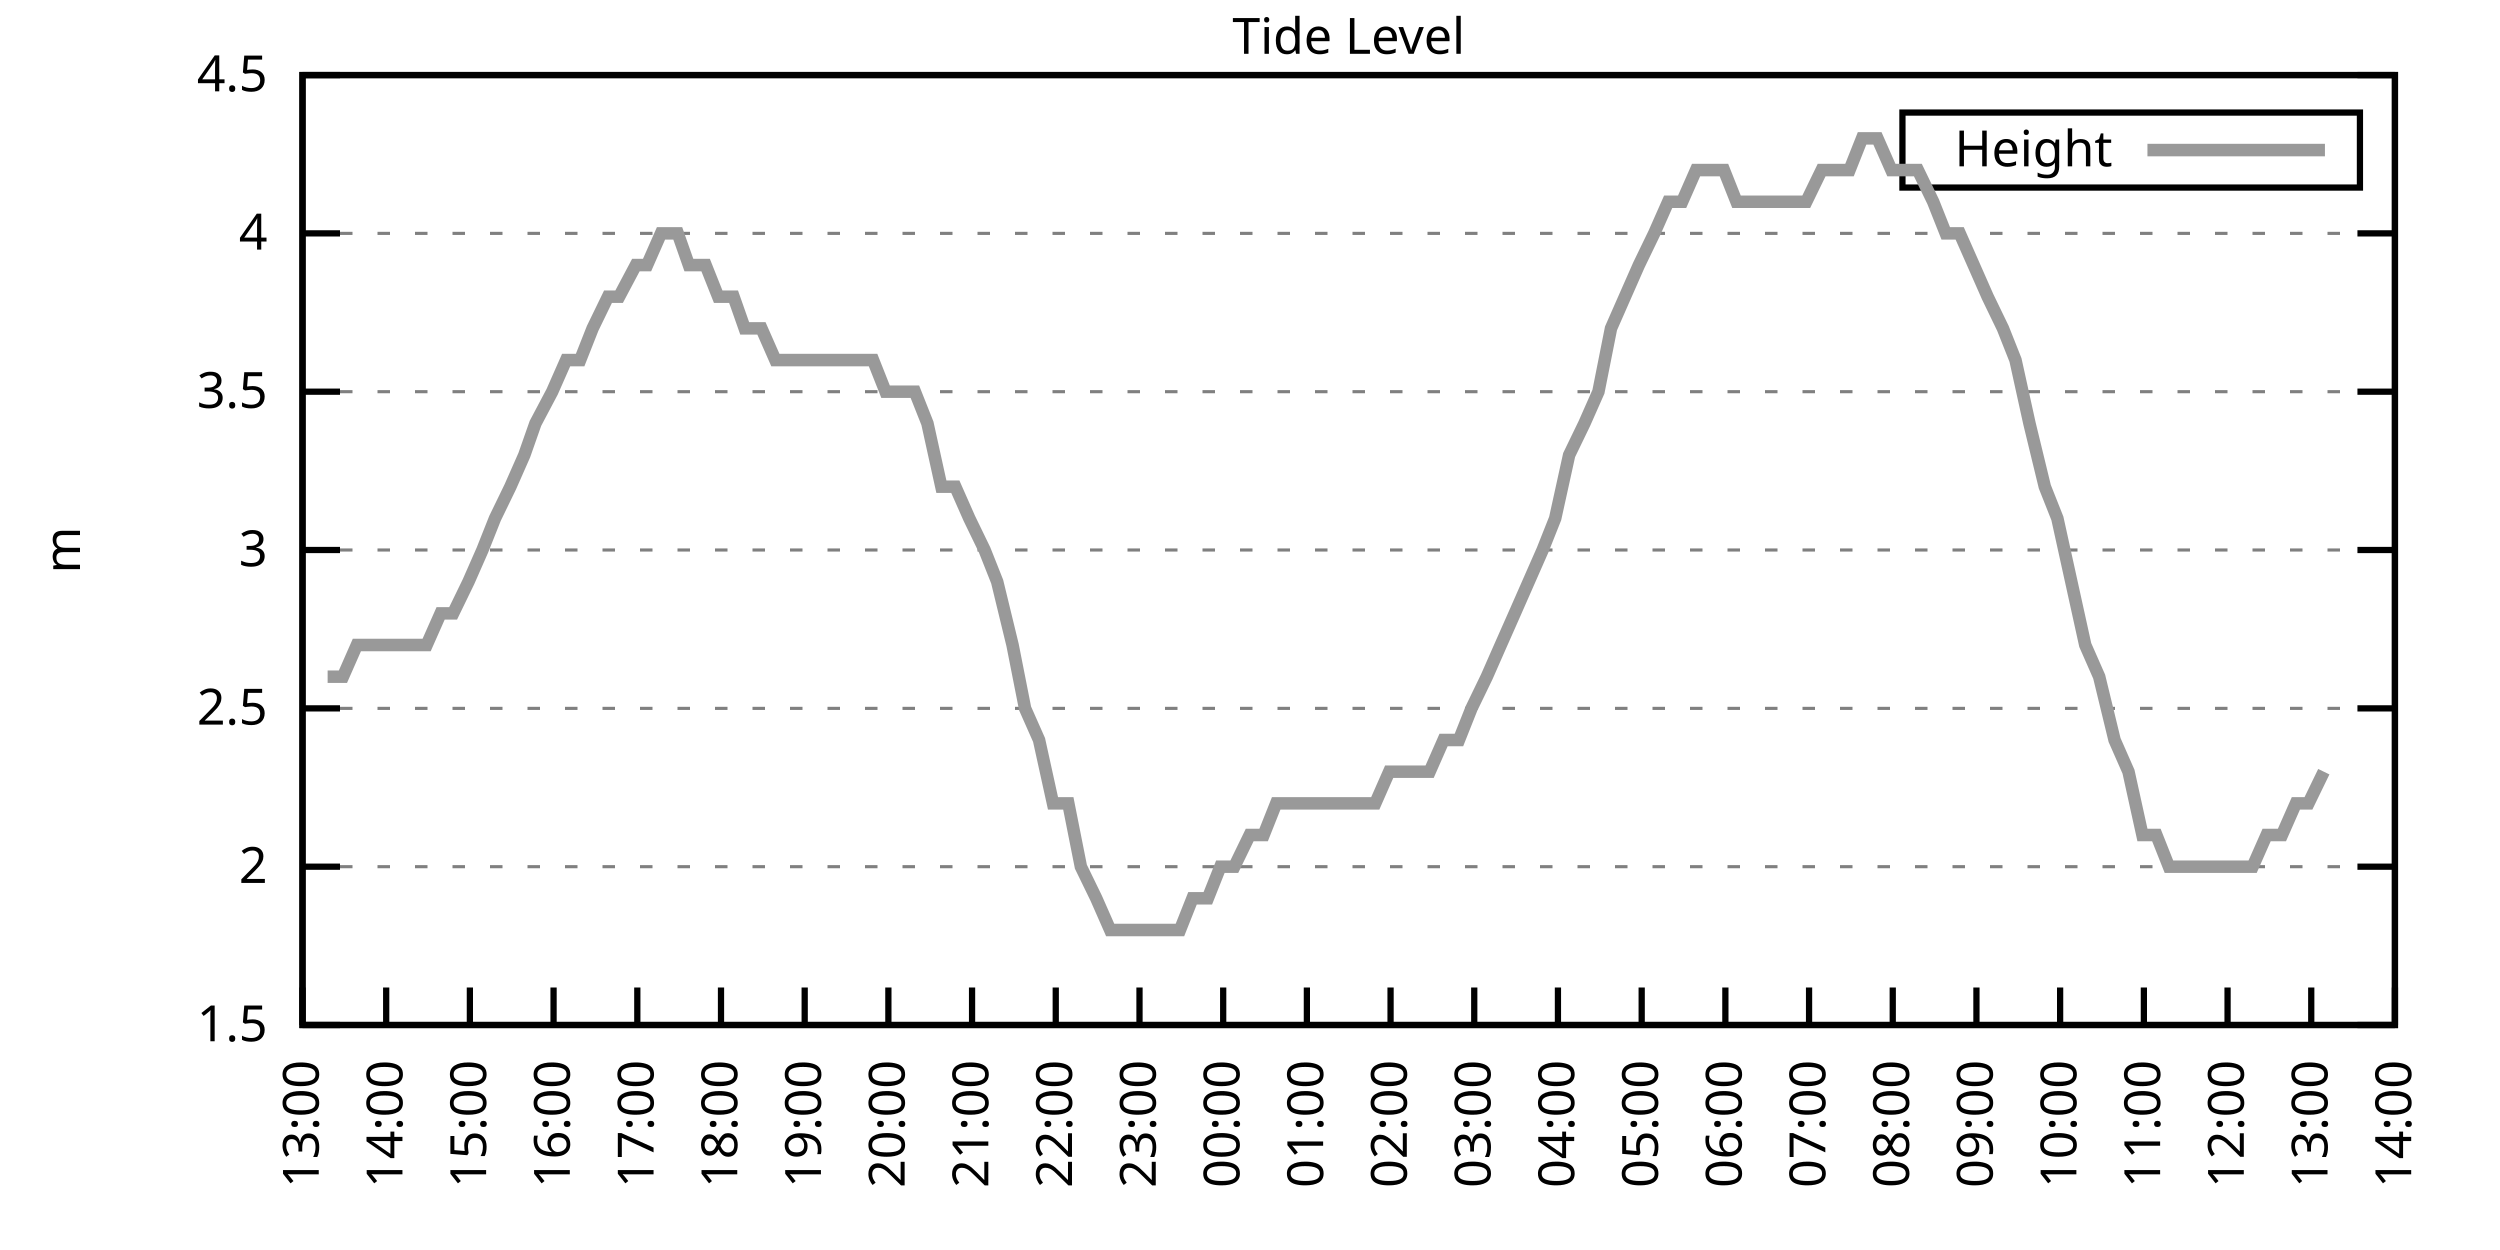
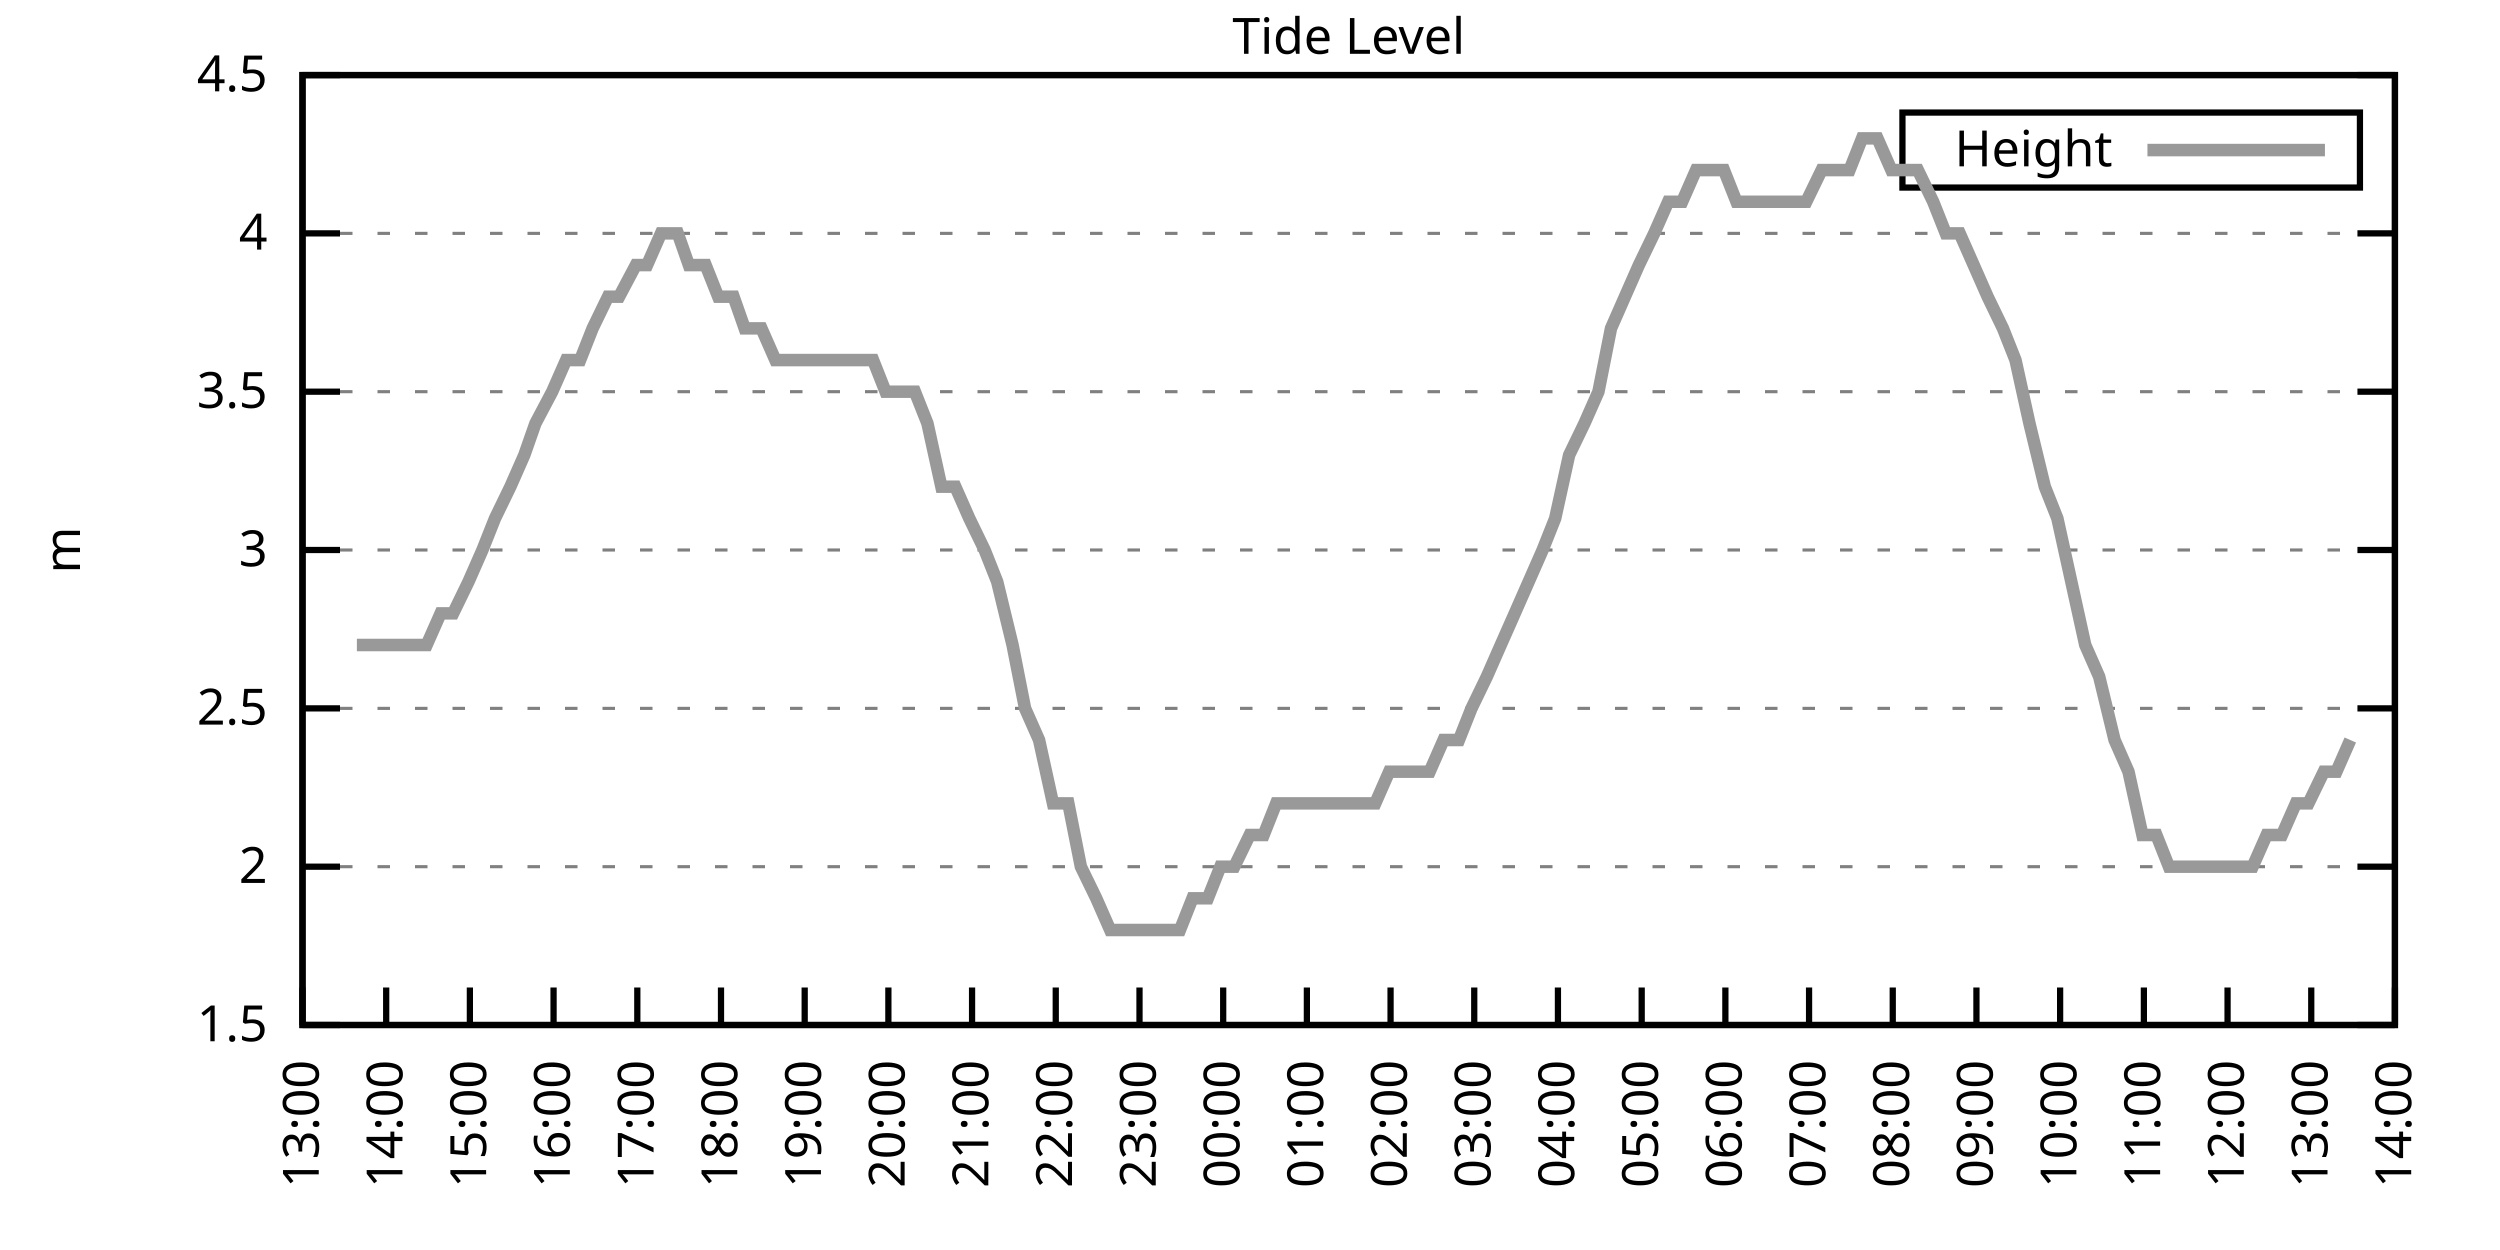
<svg xmlns="http://www.w3.org/2000/svg" xmlns:xlink="http://www.w3.org/1999/xlink" width="400" height="200" viewBox="0 0 400 200">
  <g id="gnuplot_canvas">
    <rect x="0" y="0" width="400" height="200" fill="none" />
    <defs>
      <circle id="gpDot" r="0.5" stroke-width="0.5" stroke="currentColor" />
      <path id="gpPt0" stroke-width="0.333" stroke="currentColor" d="M-1,0 h2 M0,-1 v2" />
      <path id="gpPt1" stroke-width="0.333" stroke="currentColor" d="M-1,-1 L1,1 M1,-1 L-1,1" />
      <path id="gpPt2" stroke-width="0.333" stroke="currentColor" d="M-1,0 L1,0 M0,-1 L0,1 M-1,-1 L1,1 M-1,1 L1,-1" />
      <rect id="gpPt3" stroke-width="0.333" stroke="currentColor" x="-1" y="-1" width="2" height="2" />
      <rect id="gpPt4" stroke-width="0.333" stroke="currentColor" fill="currentColor" x="-1" y="-1" width="2" height="2" />
      <circle id="gpPt5" stroke-width="0.333" stroke="currentColor" cx="0" cy="0" r="1" />
      <use xlink:href="#gpPt5" id="gpPt6" fill="currentColor" stroke="none" />
      <path id="gpPt7" stroke-width="0.333" stroke="currentColor" d="M0,-1.33 L-1.33,0.67 L1.33,0.67 z" />
      <use xlink:href="#gpPt7" id="gpPt8" fill="currentColor" stroke="none" />
      <use xlink:href="#gpPt7" id="gpPt9" stroke="currentColor" transform="rotate(180)" />
      <use xlink:href="#gpPt9" id="gpPt10" fill="currentColor" stroke="none" />
      <use xlink:href="#gpPt3" id="gpPt11" stroke="currentColor" transform="rotate(45)" />
      <use xlink:href="#gpPt11" id="gpPt12" fill="currentColor" stroke="none" />
      <path id="gpPt13" stroke-width="0.333" stroke="currentColor" d="M0,1.330 L1.265,0.411 L0.782,-1.067 L-0.782,-1.076 L-1.265,0.411 z" />
      <use xlink:href="#gpPt13" id="gpPt14" fill="currentColor" stroke="none" />
      <filter id="textbox" filterUnits="objectBoundingBox" x="0" y="0" height="1" width="1">
        <feFlood flood-color="white" flood-opacity="1" result="bgnd" />
        <feComposite in="SourceGraphic" in2="bgnd" operator="atop" />
      </filter>
      <filter id="greybox" filterUnits="objectBoundingBox" x="0" y="0" height="1" width="1">
        <feFlood flood-color="lightgrey" flood-opacity="1" result="grey" />
        <feComposite in="SourceGraphic" in2="grey" operator="atop" />
      </filter>
    </defs>
    <g fill="none" color="white" stroke="currentColor" stroke-width="1.00" stroke-linecap="butt" stroke-linejoin="miter">
</g>
    <g fill="none" color="black" stroke="currentColor" stroke-width="1.00" stroke-linecap="butt" stroke-linejoin="miter">
      <g stroke="none" shape-rendering="crispEdges">
        <polygon fill="rgb(255, 255, 255)" points="48.40,164.00 383.18,164.00 383.18,12.02 48.40,12.02 " />
      </g>
    </g>
    <g fill="none" color="black" stroke="currentColor" stroke-width="1.00" stroke-linecap="butt" stroke-linejoin="miter">
</g>
    <g fill="none" color="black" stroke="black" stroke-width="0.50" stroke-linecap="butt" stroke-linejoin="miter">
</g>
    <g fill="none" color="gray" stroke="currentColor" stroke-width="0.50" stroke-linecap="butt" stroke-linejoin="miter">
      <path stroke="gray" stroke-dasharray="2,4" class="gridline" d="M48.40,164.00 L383.19,164.00  " />
    </g>
    <g fill="none" color="gray" stroke="gray" stroke-width="1.00" stroke-linecap="butt" stroke-linejoin="miter">
</g>
    <g fill="none" color="black" stroke="currentColor" stroke-width="1.00" stroke-linecap="butt" stroke-linejoin="miter">
      <path stroke="black" d="M48.40,164.00 L54.40,164.00 M383.19,164.00 L377.19,164.00  " />
      <g transform="translate(42.80,166.60)" stroke="none" fill="black" font-family="Sans" font-size="8.00" text-anchor="end">
        <text>
          <tspan font-family="Sans"> 1.5</tspan>
        </text>
      </g>
    </g>
    <g fill="none" color="black" stroke="currentColor" stroke-width="1.00" stroke-linecap="butt" stroke-linejoin="miter">
</g>
    <g fill="none" color="black" stroke="black" stroke-width="0.50" stroke-linecap="butt" stroke-linejoin="miter">
</g>
    <g fill="none" color="gray" stroke="currentColor" stroke-width="0.50" stroke-linecap="butt" stroke-linejoin="miter">
      <path stroke="gray" stroke-dasharray="2,4" class="gridline" d="M48.40,138.67 L383.19,138.67  " />
    </g>
    <g fill="none" color="gray" stroke="gray" stroke-width="1.00" stroke-linecap="butt" stroke-linejoin="miter">
</g>
    <g fill="none" color="black" stroke="currentColor" stroke-width="1.00" stroke-linecap="butt" stroke-linejoin="miter">
      <path stroke="black" d="M48.40,138.67 L54.40,138.67 M383.19,138.67 L377.19,138.67  " />
      <g transform="translate(42.80,141.27)" stroke="none" fill="black" font-family="Sans" font-size="8.00" text-anchor="end">
        <text>
          <tspan font-family="Sans"> 2</tspan>
        </text>
      </g>
    </g>
    <g fill="none" color="black" stroke="currentColor" stroke-width="1.00" stroke-linecap="butt" stroke-linejoin="miter">
</g>
    <g fill="none" color="black" stroke="black" stroke-width="0.50" stroke-linecap="butt" stroke-linejoin="miter">
</g>
    <g fill="none" color="gray" stroke="currentColor" stroke-width="0.50" stroke-linecap="butt" stroke-linejoin="miter">
      <path stroke="gray" stroke-dasharray="2,4" class="gridline" d="M48.40,113.34 L383.19,113.34  " />
    </g>
    <g fill="none" color="gray" stroke="gray" stroke-width="1.00" stroke-linecap="butt" stroke-linejoin="miter">
</g>
    <g fill="none" color="black" stroke="currentColor" stroke-width="1.00" stroke-linecap="butt" stroke-linejoin="miter">
      <path stroke="black" d="M48.40,113.34 L54.40,113.34 M383.19,113.34 L377.19,113.34  " />
      <g transform="translate(42.80,115.94)" stroke="none" fill="black" font-family="Sans" font-size="8.00" text-anchor="end">
        <text>
          <tspan font-family="Sans"> 2.5</tspan>
        </text>
      </g>
    </g>
    <g fill="none" color="black" stroke="currentColor" stroke-width="1.00" stroke-linecap="butt" stroke-linejoin="miter">
</g>
    <g fill="none" color="black" stroke="black" stroke-width="0.50" stroke-linecap="butt" stroke-linejoin="miter">
</g>
    <g fill="none" color="gray" stroke="currentColor" stroke-width="0.50" stroke-linecap="butt" stroke-linejoin="miter">
      <path stroke="gray" stroke-dasharray="2,4" class="gridline" d="M48.40,88.00 L383.19,88.00  " />
    </g>
    <g fill="none" color="gray" stroke="gray" stroke-width="1.00" stroke-linecap="butt" stroke-linejoin="miter">
</g>
    <g fill="none" color="black" stroke="currentColor" stroke-width="1.00" stroke-linecap="butt" stroke-linejoin="miter">
      <path stroke="black" d="M48.40,88.00 L54.40,88.00 M383.19,88.00 L377.19,88.00  " />
      <g transform="translate(42.80,90.60)" stroke="none" fill="black" font-family="Sans" font-size="8.00" text-anchor="end">
        <text>
          <tspan font-family="Sans"> 3</tspan>
        </text>
      </g>
    </g>
    <g fill="none" color="black" stroke="currentColor" stroke-width="1.00" stroke-linecap="butt" stroke-linejoin="miter">
</g>
    <g fill="none" color="black" stroke="black" stroke-width="0.50" stroke-linecap="butt" stroke-linejoin="miter">
</g>
    <g fill="none" color="gray" stroke="currentColor" stroke-width="0.50" stroke-linecap="butt" stroke-linejoin="miter">
      <path stroke="gray" stroke-dasharray="2,4" class="gridline" d="M48.40,62.67 L383.19,62.67  " />
    </g>
    <g fill="none" color="gray" stroke="gray" stroke-width="1.00" stroke-linecap="butt" stroke-linejoin="miter">
</g>
    <g fill="none" color="black" stroke="currentColor" stroke-width="1.00" stroke-linecap="butt" stroke-linejoin="miter">
      <path stroke="black" d="M48.40,62.67 L54.40,62.67 M383.19,62.67 L377.19,62.67  " />
      <g transform="translate(42.80,65.27)" stroke="none" fill="black" font-family="Sans" font-size="8.00" text-anchor="end">
        <text>
          <tspan font-family="Sans"> 3.5</tspan>
        </text>
      </g>
    </g>
    <g fill="none" color="black" stroke="currentColor" stroke-width="1.00" stroke-linecap="butt" stroke-linejoin="miter">
</g>
    <g fill="none" color="black" stroke="black" stroke-width="0.50" stroke-linecap="butt" stroke-linejoin="miter">
</g>
    <g fill="none" color="gray" stroke="currentColor" stroke-width="0.50" stroke-linecap="butt" stroke-linejoin="miter">
      <path stroke="gray" stroke-dasharray="2,4" class="gridline" d="M48.40,37.34 L383.19,37.34  " />
    </g>
    <g fill="none" color="gray" stroke="gray" stroke-width="1.00" stroke-linecap="butt" stroke-linejoin="miter">
</g>
    <g fill="none" color="black" stroke="currentColor" stroke-width="1.00" stroke-linecap="butt" stroke-linejoin="miter">
      <path stroke="black" d="M48.40,37.34 L54.40,37.34 M383.19,37.34 L377.19,37.34  " />
      <g transform="translate(42.80,39.94)" stroke="none" fill="black" font-family="Sans" font-size="8.00" text-anchor="end">
        <text>
          <tspan font-family="Sans"> 4</tspan>
        </text>
      </g>
    </g>
    <g fill="none" color="black" stroke="currentColor" stroke-width="1.00" stroke-linecap="butt" stroke-linejoin="miter">
</g>
    <g fill="none" color="black" stroke="black" stroke-width="0.50" stroke-linecap="butt" stroke-linejoin="miter">
</g>
    <g fill="none" color="gray" stroke="currentColor" stroke-width="0.50" stroke-linecap="butt" stroke-linejoin="miter">
      <path stroke="gray" stroke-dasharray="2,4" class="gridline" d="M48.40,12.01 L383.19,12.01  " />
    </g>
    <g fill="none" color="gray" stroke="gray" stroke-width="1.00" stroke-linecap="butt" stroke-linejoin="miter">
</g>
    <g fill="none" color="black" stroke="currentColor" stroke-width="1.00" stroke-linecap="butt" stroke-linejoin="miter">
      <path stroke="black" d="M48.40,12.01 L54.40,12.01 M383.19,12.01 L377.19,12.01  " />
      <g transform="translate(42.80,14.61)" stroke="none" fill="black" font-family="Sans" font-size="8.00" text-anchor="end">
        <text>
          <tspan font-family="Sans"> 4.5</tspan>
        </text>
      </g>
    </g>
    <g fill="none" color="black" stroke="currentColor" stroke-width="1.00" stroke-linecap="butt" stroke-linejoin="miter">
      <path stroke="black" d="M48.40,164.00 L48.40,158.00  " />
      <g transform="translate(51.00,169.60) rotate(270.00)" stroke="none" fill="black" font-family="Sans" font-size="8.00" text-anchor="end">
        <text>
          <tspan font-family="Sans">13:00</tspan>
        </text>
      </g>
    </g>
    <g fill="none" color="black" stroke="currentColor" stroke-width="1.00" stroke-linecap="butt" stroke-linejoin="miter">
      <path stroke="black" d="M61.79,164.00 L61.79,158.00  " />
      <g transform="translate(64.39,169.60) rotate(270.00)" stroke="none" fill="black" font-family="Sans" font-size="8.00" text-anchor="end">
        <text>
          <tspan font-family="Sans">14:00</tspan>
        </text>
      </g>
    </g>
    <g fill="none" color="black" stroke="currentColor" stroke-width="1.00" stroke-linecap="butt" stroke-linejoin="miter">
      <path stroke="black" d="M75.18,164.00 L75.18,158.00  " />
      <g transform="translate(77.78,169.60) rotate(270.00)" stroke="none" fill="black" font-family="Sans" font-size="8.00" text-anchor="end">
        <text>
          <tspan font-family="Sans">15:00</tspan>
        </text>
      </g>
    </g>
    <g fill="none" color="black" stroke="currentColor" stroke-width="1.00" stroke-linecap="butt" stroke-linejoin="miter">
      <path stroke="black" d="M88.57,164.00 L88.57,158.00  " />
      <g transform="translate(91.17,169.60) rotate(270.00)" stroke="none" fill="black" font-family="Sans" font-size="8.00" text-anchor="end">
        <text>
          <tspan font-family="Sans">16:00</tspan>
        </text>
      </g>
    </g>
    <g fill="none" color="black" stroke="currentColor" stroke-width="1.00" stroke-linecap="butt" stroke-linejoin="miter">
      <path stroke="black" d="M101.97,164.00 L101.97,158.00  " />
      <g transform="translate(104.57,169.60) rotate(270.00)" stroke="none" fill="black" font-family="Sans" font-size="8.00" text-anchor="end">
        <text>
          <tspan font-family="Sans">17:00</tspan>
        </text>
      </g>
    </g>
    <g fill="none" color="black" stroke="currentColor" stroke-width="1.00" stroke-linecap="butt" stroke-linejoin="miter">
      <path stroke="black" d="M115.36,164.00 L115.36,158.00  " />
      <g transform="translate(117.96,169.60) rotate(270.00)" stroke="none" fill="black" font-family="Sans" font-size="8.00" text-anchor="end">
        <text>
          <tspan font-family="Sans">18:00</tspan>
        </text>
      </g>
    </g>
    <g fill="none" color="black" stroke="currentColor" stroke-width="1.00" stroke-linecap="butt" stroke-linejoin="miter">
      <path stroke="black" d="M128.75,164.00 L128.75,158.00  " />
      <g transform="translate(131.35,169.60) rotate(270.00)" stroke="none" fill="black" font-family="Sans" font-size="8.00" text-anchor="end">
        <text>
          <tspan font-family="Sans">19:00</tspan>
        </text>
      </g>
    </g>
    <g fill="none" color="black" stroke="currentColor" stroke-width="1.00" stroke-linecap="butt" stroke-linejoin="miter">
      <path stroke="black" d="M142.14,164.00 L142.14,158.00  " />
      <g transform="translate(144.74,169.60) rotate(270.00)" stroke="none" fill="black" font-family="Sans" font-size="8.00" text-anchor="end">
        <text>
          <tspan font-family="Sans">20:00</tspan>
        </text>
      </g>
    </g>
    <g fill="none" color="black" stroke="currentColor" stroke-width="1.00" stroke-linecap="butt" stroke-linejoin="miter">
      <path stroke="black" d="M155.53,164.00 L155.53,158.00  " />
      <g transform="translate(158.13,169.60) rotate(270.00)" stroke="none" fill="black" font-family="Sans" font-size="8.00" text-anchor="end">
        <text>
          <tspan font-family="Sans">21:00</tspan>
        </text>
      </g>
    </g>
    <g fill="none" color="black" stroke="currentColor" stroke-width="1.00" stroke-linecap="butt" stroke-linejoin="miter">
      <path stroke="black" d="M168.92,164.00 L168.92,158.00  " />
      <g transform="translate(171.52,169.60) rotate(270.00)" stroke="none" fill="black" font-family="Sans" font-size="8.00" text-anchor="end">
        <text>
          <tspan font-family="Sans">22:00</tspan>
        </text>
      </g>
    </g>
    <g fill="none" color="black" stroke="currentColor" stroke-width="1.00" stroke-linecap="butt" stroke-linejoin="miter">
      <path stroke="black" d="M182.32,164.00 L182.32,158.00  " />
      <g transform="translate(184.92,169.60) rotate(270.00)" stroke="none" fill="black" font-family="Sans" font-size="8.00" text-anchor="end">
        <text>
          <tspan font-family="Sans">23:00</tspan>
        </text>
      </g>
    </g>
    <g fill="none" color="black" stroke="currentColor" stroke-width="1.00" stroke-linecap="butt" stroke-linejoin="miter">
      <path stroke="black" d="M195.71,164.00 L195.71,158.00  " />
      <g transform="translate(198.31,169.60) rotate(270.00)" stroke="none" fill="black" font-family="Sans" font-size="8.00" text-anchor="end">
        <text>
          <tspan font-family="Sans">00:00</tspan>
        </text>
      </g>
    </g>
    <g fill="none" color="black" stroke="currentColor" stroke-width="1.00" stroke-linecap="butt" stroke-linejoin="miter">
      <path stroke="black" d="M209.10,164.00 L209.10,158.00  " />
      <g transform="translate(211.70,169.60) rotate(270.00)" stroke="none" fill="black" font-family="Sans" font-size="8.00" text-anchor="end">
        <text>
          <tspan font-family="Sans">01:00</tspan>
        </text>
      </g>
    </g>
    <g fill="none" color="black" stroke="currentColor" stroke-width="1.00" stroke-linecap="butt" stroke-linejoin="miter">
      <path stroke="black" d="M222.49,164.00 L222.49,158.00  " />
      <g transform="translate(225.09,169.60) rotate(270.00)" stroke="none" fill="black" font-family="Sans" font-size="8.00" text-anchor="end">
        <text>
          <tspan font-family="Sans">02:00</tspan>
        </text>
      </g>
    </g>
    <g fill="none" color="black" stroke="currentColor" stroke-width="1.00" stroke-linecap="butt" stroke-linejoin="miter">
      <path stroke="black" d="M235.88,164.00 L235.88,158.00  " />
      <g transform="translate(238.48,169.60) rotate(270.00)" stroke="none" fill="black" font-family="Sans" font-size="8.00" text-anchor="end">
        <text>
          <tspan font-family="Sans">03:00</tspan>
        </text>
      </g>
    </g>
    <g fill="none" color="black" stroke="currentColor" stroke-width="1.00" stroke-linecap="butt" stroke-linejoin="miter">
      <path stroke="black" d="M249.27,164.00 L249.27,158.00  " />
      <g transform="translate(251.87,169.60) rotate(270.00)" stroke="none" fill="black" font-family="Sans" font-size="8.00" text-anchor="end">
        <text>
          <tspan font-family="Sans">04:00</tspan>
        </text>
      </g>
    </g>
    <g fill="none" color="black" stroke="currentColor" stroke-width="1.00" stroke-linecap="butt" stroke-linejoin="miter">
      <path stroke="black" d="M262.67,164.00 L262.67,158.00  " />
      <g transform="translate(265.27,169.60) rotate(270.00)" stroke="none" fill="black" font-family="Sans" font-size="8.00" text-anchor="end">
        <text>
          <tspan font-family="Sans">05:00</tspan>
        </text>
      </g>
    </g>
    <g fill="none" color="black" stroke="currentColor" stroke-width="1.00" stroke-linecap="butt" stroke-linejoin="miter">
      <path stroke="black" d="M276.06,164.00 L276.06,158.00  " />
      <g transform="translate(278.66,169.60) rotate(270.00)" stroke="none" fill="black" font-family="Sans" font-size="8.00" text-anchor="end">
        <text>
          <tspan font-family="Sans">06:00</tspan>
        </text>
      </g>
    </g>
    <g fill="none" color="black" stroke="currentColor" stroke-width="1.00" stroke-linecap="butt" stroke-linejoin="miter">
      <path stroke="black" d="M289.45,164.00 L289.45,158.00  " />
      <g transform="translate(292.05,169.60) rotate(270.00)" stroke="none" fill="black" font-family="Sans" font-size="8.00" text-anchor="end">
        <text>
          <tspan font-family="Sans">07:00</tspan>
        </text>
      </g>
    </g>
    <g fill="none" color="black" stroke="currentColor" stroke-width="1.00" stroke-linecap="butt" stroke-linejoin="miter">
      <path stroke="black" d="M302.84,164.00 L302.84,158.00  " />
      <g transform="translate(305.44,169.60) rotate(270.00)" stroke="none" fill="black" font-family="Sans" font-size="8.00" text-anchor="end">
        <text>
          <tspan font-family="Sans">08:00</tspan>
        </text>
      </g>
    </g>
    <g fill="none" color="black" stroke="currentColor" stroke-width="1.00" stroke-linecap="butt" stroke-linejoin="miter">
      <path stroke="black" d="M316.23,164.00 L316.23,158.00  " />
      <g transform="translate(318.83,169.60) rotate(270.00)" stroke="none" fill="black" font-family="Sans" font-size="8.00" text-anchor="end">
        <text>
          <tspan font-family="Sans">09:00</tspan>
        </text>
      </g>
    </g>
    <g fill="none" color="black" stroke="currentColor" stroke-width="1.00" stroke-linecap="butt" stroke-linejoin="miter">
      <path stroke="black" d="M329.62,164.00 L329.62,158.00  " />
      <g transform="translate(332.22,169.60) rotate(270.00)" stroke="none" fill="black" font-family="Sans" font-size="8.00" text-anchor="end">
        <text>
          <tspan font-family="Sans">10:00</tspan>
        </text>
      </g>
    </g>
    <g fill="none" color="black" stroke="currentColor" stroke-width="1.00" stroke-linecap="butt" stroke-linejoin="miter">
      <path stroke="black" d="M343.02,164.00 L343.02,158.00  " />
      <g transform="translate(345.62,169.60) rotate(270.00)" stroke="none" fill="black" font-family="Sans" font-size="8.00" text-anchor="end">
        <text>
          <tspan font-family="Sans">11:00</tspan>
        </text>
      </g>
    </g>
    <g fill="none" color="black" stroke="currentColor" stroke-width="1.00" stroke-linecap="butt" stroke-linejoin="miter">
      <path stroke="black" d="M356.41,164.00 L356.41,158.00  " />
      <g transform="translate(359.01,169.60) rotate(270.00)" stroke="none" fill="black" font-family="Sans" font-size="8.00" text-anchor="end">
        <text>
          <tspan font-family="Sans">12:00</tspan>
        </text>
      </g>
    </g>
    <g fill="none" color="black" stroke="currentColor" stroke-width="1.00" stroke-linecap="butt" stroke-linejoin="miter">
      <path stroke="black" d="M369.80,164.00 L369.80,158.00  " />
      <g transform="translate(372.40,169.60) rotate(270.00)" stroke="none" fill="black" font-family="Sans" font-size="8.00" text-anchor="end">
        <text>
          <tspan font-family="Sans">13:00</tspan>
        </text>
      </g>
    </g>
    <g fill="none" color="black" stroke="currentColor" stroke-width="1.00" stroke-linecap="butt" stroke-linejoin="miter">
      <path stroke="black" d="M383.19,164.00 L383.19,158.00  " />
      <g transform="translate(385.79,169.60) rotate(270.00)" stroke="none" fill="black" font-family="Sans" font-size="8.00" text-anchor="end">
        <text>
          <tspan font-family="Sans">14:00</tspan>
        </text>
      </g>
    </g>
    <g fill="none" color="black" stroke="currentColor" stroke-width="1.00" stroke-linecap="butt" stroke-linejoin="miter">
</g>
    <g fill="none" color="black" stroke="currentColor" stroke-width="1.00" stroke-linecap="butt" stroke-linejoin="miter">
      <path stroke="black" d="M48.40,12.01 L48.40,164.00 L383.19,164.00 L383.19,12.01 L48.40,12.01 Z  " />
    </g>
    <g fill="none" color="black" stroke="currentColor" stroke-width="1.00" stroke-linecap="butt" stroke-linejoin="miter">
</g>
    <g fill="none" color="black" stroke="currentColor" stroke-width="1.00" stroke-linecap="butt" stroke-linejoin="miter">
      <path stroke="black" d="M304.39,30.01 L304.39,18.01 L377.59,18.01 L377.59,30.01 L304.39,30.01 Z  " />
    </g>
    <g id="Tide_level_plot_1">
      <g fill="none" color="white" stroke="black" stroke-width="2.00" stroke-linecap="butt" stroke-linejoin="miter">
</g>
      <g fill="none" color="black" stroke="currentColor" stroke-width="2.00" stroke-linecap="butt" stroke-linejoin="miter">
        <g transform="translate(337.99,26.61)" stroke="none" fill="black" font-family="Sans" font-size="8.00" text-anchor="end">
          <text>
            <tspan font-family="Sans">Height</tspan>
          </text>
        </g>
      </g>
      <g fill="none" color="black" stroke="currentColor" stroke-width="2.00" stroke-linecap="butt" stroke-linejoin="miter">
-         <path stroke="rgb(153, 153, 153)" d="M343.59,24.01 L371.99,24.01 M52.42,108.27 L54.87,108.27 L57.10,103.20 L59.34,103.20 L61.35,103.20 L63.58,103.20   L66.03,103.20 L68.26,103.20 L70.50,98.14 L72.50,98.14 L74.96,93.07 L77.19,88.00 L79.20,82.94 L81.66,77.87   L83.89,72.81 L85.67,67.74 L88.35,62.67 L90.58,57.61 L92.82,57.61 L94.82,52.54 L97.28,47.47 L99.06,47.47   L101.74,42.41 L103.53,42.41 L105.76,37.34 L108.44,37.34 L110.22,42.41 L112.90,42.41 L114.91,47.47 L117.37,47.47   L119.15,52.54 L121.83,52.54 L124.06,57.61 L126.29,57.61 L128.53,57.61 L130.54,57.61 L132.77,57.61 L135.00,57.61   L137.45,57.61 L139.69,57.61 L141.69,62.67 L143.93,62.67 L146.38,62.67 L148.39,67.74 L150.62,77.87 L152.85,77.87   L155.09,82.94 L157.54,88.00 L159.55,93.07 L162.01,103.20 L164.01,113.34 L166.25,118.40 L168.48,128.54 L170.93,128.54   L172.94,138.67 L175.40,143.73 L177.63,148.80 L179.64,148.80 L182.09,148.80 L184.10,148.80 L186.56,148.80 L188.79,148.80   L190.80,143.73 L193.25,143.73 L195.26,138.67 L197.49,138.67 L199.95,133.60 L202.18,133.60 L204.19,128.54 L206.64,128.54   L208.65,128.54 L210.88,128.54 L213.12,128.54 L215.57,128.54 L217.80,128.54 L220.04,128.54 L222.27,123.47 L224.50,123.47   L226.51,123.47 L228.74,123.47 L230.97,118.40 L233.43,118.40 L235.44,113.34 L237.89,108.27 L240.12,103.20 L242.36,98.14   L244.59,93.07 L246.82,88.00 L248.83,82.94 L251.06,72.81 L253.51,67.74 L255.75,62.67 L257.76,52.54 L259.99,47.47   L262.22,42.41 L264.67,37.34 L266.91,32.28 L269.14,32.28 L271.37,27.21 L273.38,27.21 L275.83,27.21 L277.84,32.28   L280.07,32.28 L282.31,32.28 L284.54,32.28 L286.77,32.28 L289.00,32.28 L291.46,27.21 L293.69,27.21 L295.92,27.21   L297.93,22.14 L300.39,22.14 L302.62,27.21 L304.63,27.21 L306.86,27.21 L309.31,32.28 L311.32,37.34 L313.55,37.34   L315.79,42.41 L318.02,47.47 L320.47,52.54 L322.48,57.61 L324.71,67.74 L327.17,77.87 L329.18,82.94 L331.41,93.07   L333.64,103.20 L335.87,108.27 L338.33,118.40 L340.56,123.47 L342.79,133.60 L345.02,133.60 L347.03,138.67 L349.49,138.67   L351.72,138.67 L353.73,138.67 L355.96,138.67 L358.42,138.67 L360.42,138.67 L362.66,133.60 L365.11,133.60 L367.34,128.54   L369.35,128.54 L371.81,123.47  " />
+         <path stroke="rgb(153, 153, 153)" d="M343.59,24.01 L371.99,24.01 M57.10,103.20 L59.34,103.20 L61.35,103.20 L63.58,103.20 L66.03,103.20 L68.26,103.20   L70.50,98.14 L72.50,98.14 L74.96,93.07 L77.19,88.00 L79.20,82.94 L81.66,77.87 L83.89,72.81 L85.67,67.74   L88.35,62.67 L90.58,57.61 L92.82,57.61 L94.82,52.54 L97.28,47.47 L99.06,47.47 L101.74,42.41 L103.53,42.41   L105.76,37.34 L108.44,37.34 L110.22,42.41 L112.90,42.41 L114.91,47.47 L117.37,47.47 L119.15,52.54 L121.83,52.54   L124.06,57.61 L126.29,57.61 L128.53,57.61 L130.54,57.61 L132.77,57.61 L135.00,57.61 L137.45,57.61 L139.69,57.61   L141.69,62.67 L143.93,62.67 L146.38,62.67 L148.39,67.74 L150.62,77.87 L152.85,77.87 L155.09,82.94 L157.54,88.00   L159.55,93.07 L162.01,103.20 L164.01,113.34 L166.25,118.40 L168.48,128.54 L170.93,128.54 L172.94,138.67 L175.40,143.73   L177.63,148.80 L179.64,148.80 L182.09,148.80 L184.10,148.80 L186.56,148.80 L188.79,148.80 L190.80,143.73 L193.25,143.73   L195.26,138.67 L197.49,138.67 L199.95,133.60 L202.18,133.60 L204.19,128.54 L206.64,128.54 L208.65,128.54 L210.88,128.54   L213.12,128.54 L215.57,128.54 L217.80,128.54 L220.04,128.54 L222.27,123.47 L224.50,123.47 L226.51,123.47 L228.74,123.47   L230.97,118.40 L233.43,118.40 L235.44,113.34 L237.89,108.27 L240.12,103.20 L242.36,98.14 L244.59,93.07 L246.82,88.00   L248.83,82.94 L251.06,72.81 L253.51,67.74 L255.75,62.67 L257.76,52.54 L259.99,47.47 L262.22,42.41 L264.67,37.34   L266.91,32.28 L269.14,32.28 L271.37,27.21 L273.38,27.21 L275.83,27.21 L277.84,32.28 L280.07,32.28 L282.31,32.28   L284.54,32.28 L286.77,32.28 L289.00,32.28 L291.46,27.21 L293.69,27.21 L295.92,27.21 L297.93,22.14 L300.39,22.14   L302.62,27.21 L304.63,27.21 L306.86,27.21 L309.31,32.28 L311.32,37.34 L313.55,37.34 L315.79,42.41 L318.02,47.47   L320.47,52.54 L322.48,57.61 L324.71,67.74 L327.17,77.87 L329.18,82.94 L331.41,93.07 L333.64,103.20 L335.87,108.27   L338.33,118.40 L340.56,123.47 L342.79,133.60 L345.02,133.60 L347.03,138.67 L349.49,138.67 L351.72,138.67 L353.73,138.67   L355.96,138.67 L358.42,138.67 L360.42,138.67 L362.66,133.60 L365.11,133.60 L367.34,128.54 L369.35,128.54 L371.81,123.47   L373.82,123.47 L376.05,118.40  " />
      </g>
    </g>
    <g fill="none" color="black" stroke="currentColor" stroke-width="2.00" stroke-linecap="butt" stroke-linejoin="miter">
</g>
    <g fill="none" color="black" stroke="black" stroke-width="1.00" stroke-linecap="butt" stroke-linejoin="miter">
</g>
    <g fill="none" color="black" stroke="currentColor" stroke-width="1.00" stroke-linecap="butt" stroke-linejoin="miter">
      <path stroke="black" d="M48.40,12.01 L48.40,164.00 L383.19,164.00 L383.19,12.01 L48.40,12.01 Z  " />
      <g transform="translate(12.80,88.01) rotate(270.00)" stroke="none" fill="black" font-family="Sans" font-size="8.00" text-anchor="middle">
        <text>
          <tspan font-family="Sans">m</tspan>
        </text>
      </g>
    </g>
    <g fill="none" color="black" stroke="currentColor" stroke-width="1.00" stroke-linecap="butt" stroke-linejoin="miter">
</g>
    <g fill="none" color="black" stroke="currentColor" stroke-width="1.00" stroke-linecap="butt" stroke-linejoin="miter">
      <g transform="translate(215.79,8.61)" stroke="none" fill="black" font-family="Sans" font-size="8.00" text-anchor="middle">
        <text>
          <tspan font-family="Sans">Tide Level</tspan>
        </text>
      </g>
    </g>
    <g fill="none" color="black" stroke="currentColor" stroke-width="1.00" stroke-linecap="butt" stroke-linejoin="miter">
</g>
  </g>
</svg>
